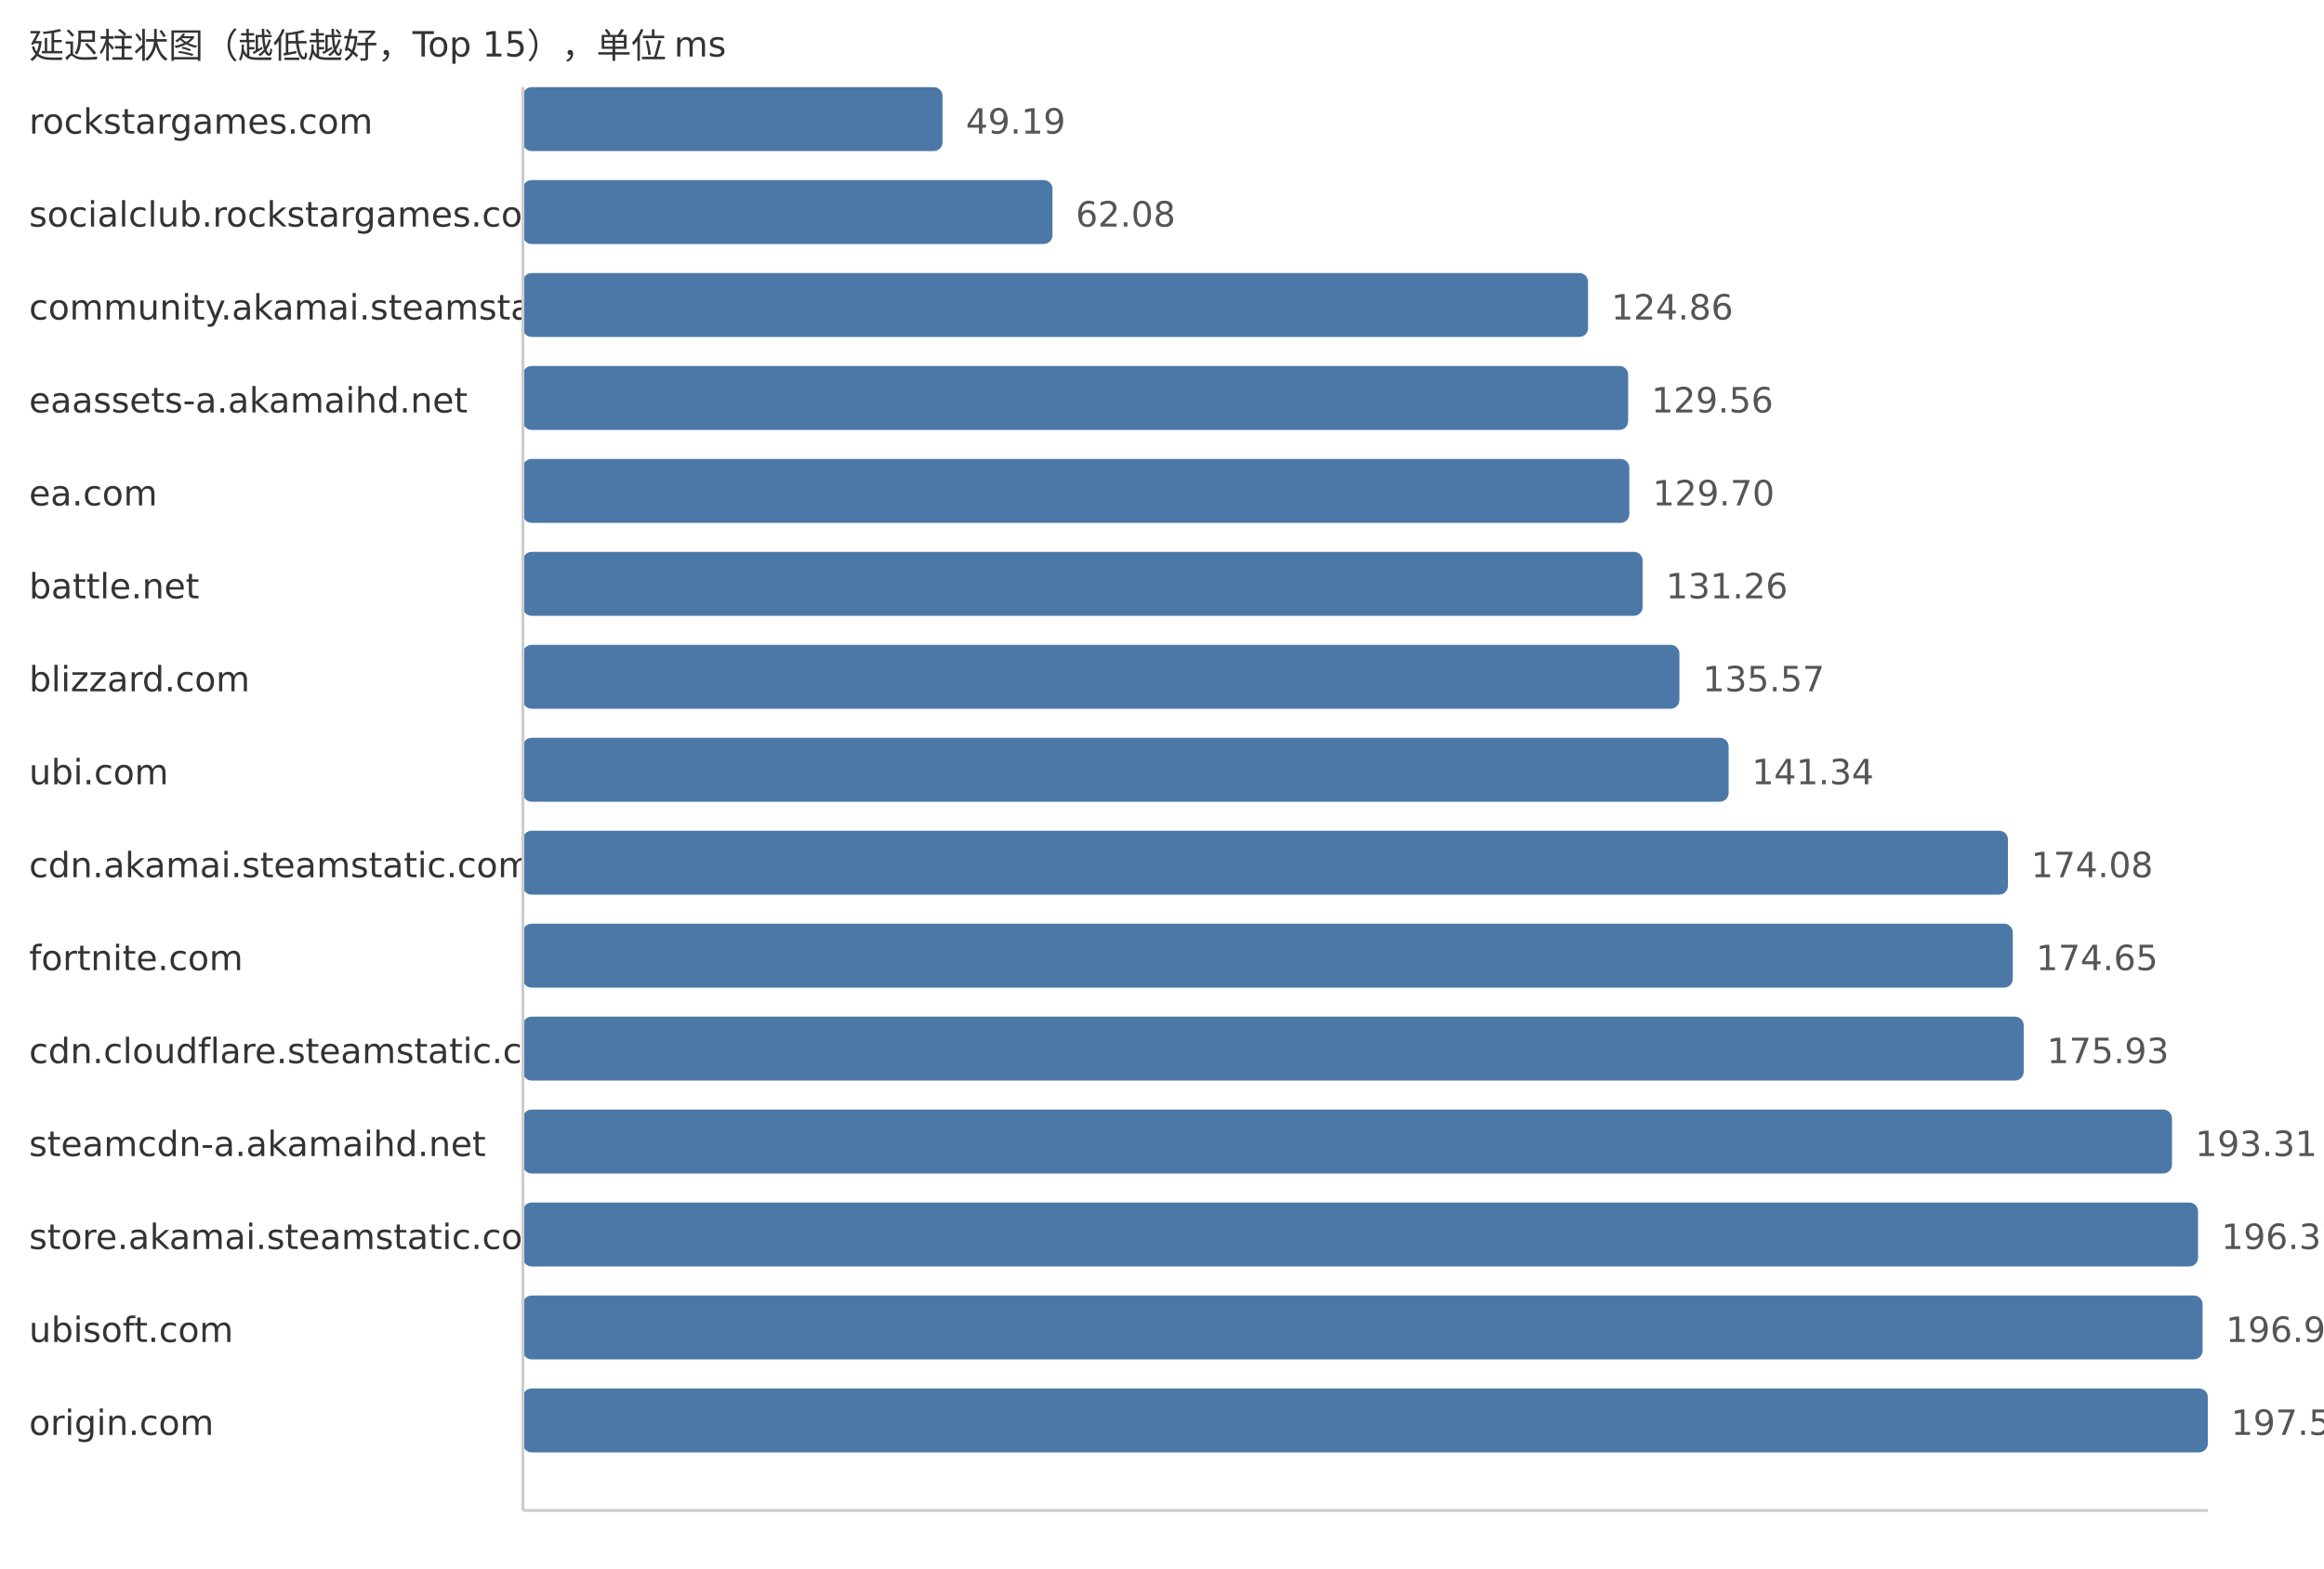
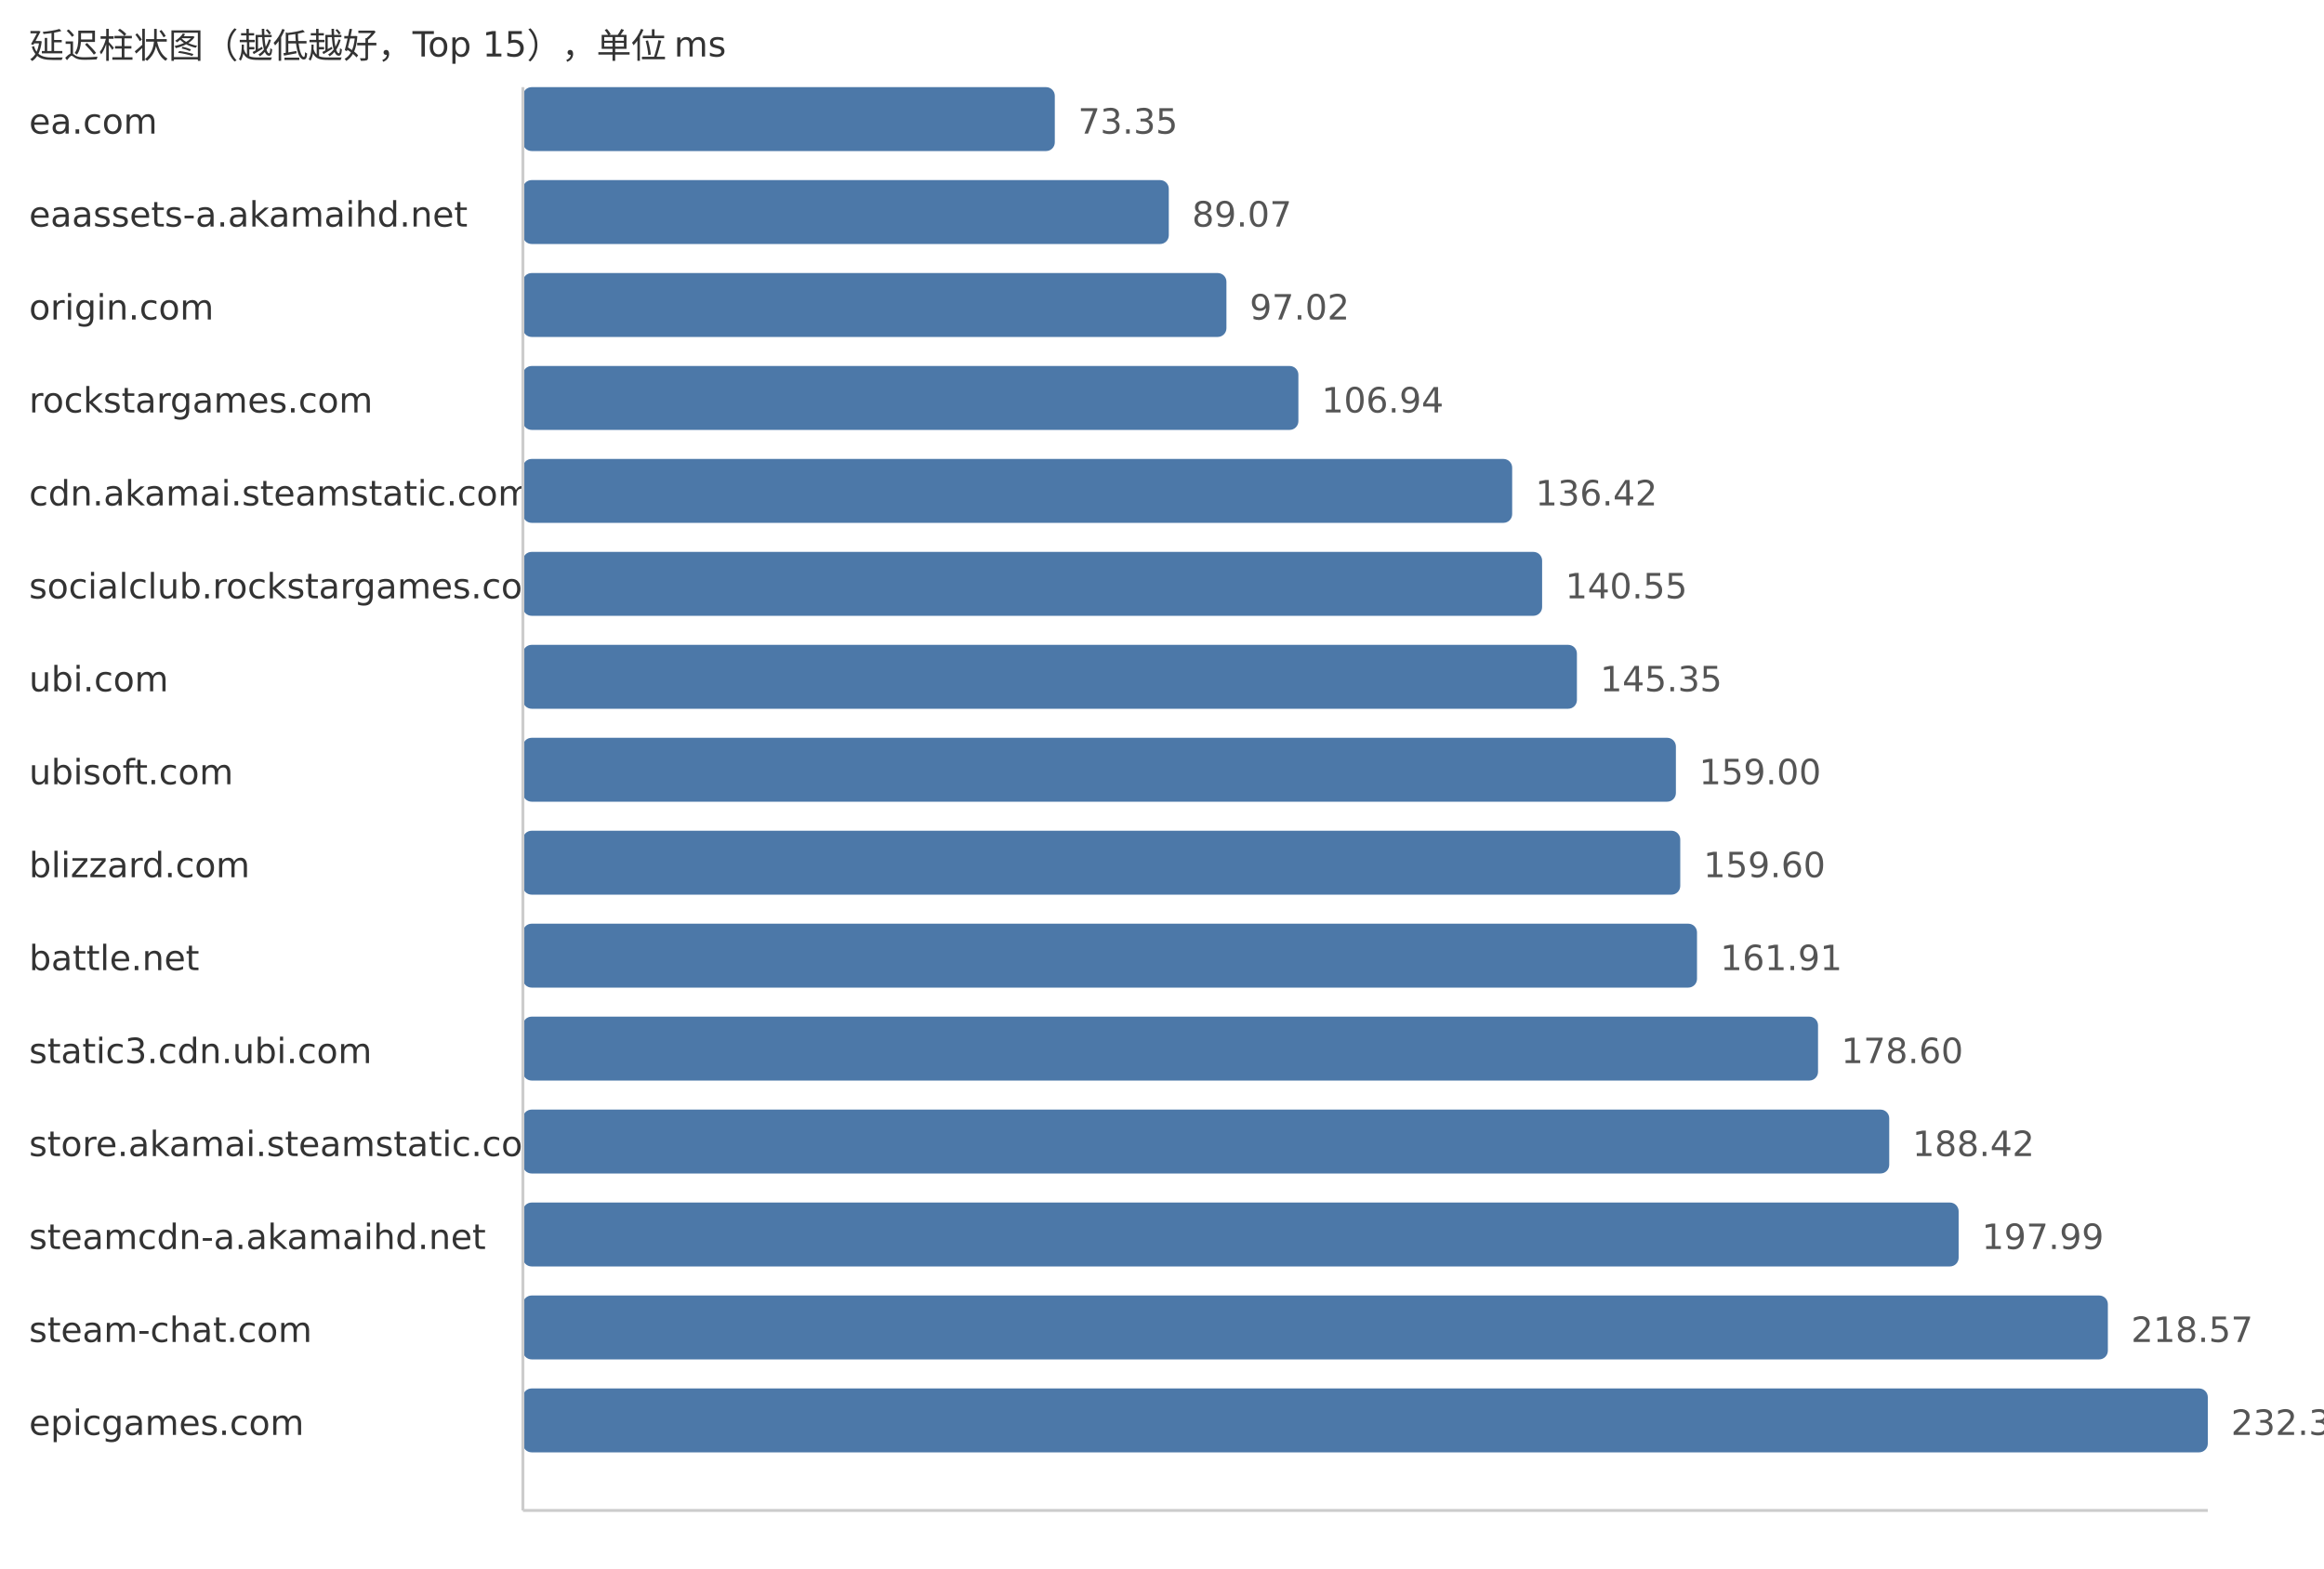
<svg xmlns="http://www.w3.org/2000/svg" width="800" height="540">
  <style> .label{font-family:DejaVu Sans,Verdana,Geneva,sans-serif;font-size:12px;fill:#333} .value{font-family:DejaVu Sans,Verdana,Geneva,sans-serif;font-size:12px;fill:#555} </style>
  <text x="10" y="20" class="label">延迟柱状图（越低越好，Top 15），单位 ms</text>
-   <text x="10" y="46" class="label">rockstargames.com</text>
-   <rect x="180" y="30" width="144.45" height="22" fill="#4c78a8" rx="3" />
-   <text x="332.45" y="46" class="value">49.19</text>
-   <text x="10" y="78" class="label">socialclub.rockstargames.com</text>
-   <rect x="180" y="62" width="182.3" height="22" fill="#4c78a8" rx="3" />
-   <text x="370.3" y="78" class="value">62.08</text>
-   <text x="10" y="110" class="label">community.akamai.steamstatic.com</text>
-   <rect x="180" y="94" width="366.66" height="22" fill="#4c78a8" rx="3" />
-   <text x="554.66" y="110" class="value">124.86</text>
-   <text x="10" y="142" class="label">eaassets-a.akamaihd.net</text>
-   <rect x="180" y="126" width="380.46" height="22" fill="#4c78a8" rx="3" />
-   <text x="568.46" y="142" class="value">129.56</text>
-   <text x="10" y="174" class="label">ea.com</text>
-   <rect x="180" y="158" width="380.87" height="22" fill="#4c78a8" rx="3" />
-   <text x="568.87" y="174" class="value">129.70</text>
-   <text x="10" y="206" class="label">battle.net</text>
-   <rect x="180" y="190" width="385.45" height="22" fill="#4c78a8" rx="3" />
-   <text x="573.45" y="206" class="value">131.26</text>
-   <text x="10" y="238" class="label">blizzard.com</text>
-   <rect x="180" y="222" width="398.11" height="22" fill="#4c78a8" rx="3" />
-   <text x="586.11" y="238" class="value">135.57</text>
-   <text x="10" y="270" class="label">ubi.com</text>
-   <rect x="180" y="254" width="415.05" height="22" fill="#4c78a8" rx="3" />
-   <text x="603.05" y="270" class="value">141.34</text>
-   <text x="10" y="302" class="label">cdn.akamai.steamstatic.com</text>
-   <rect x="180" y="286" width="511.2" height="22" fill="#4c78a8" rx="3" />
-   <text x="699.2" y="302" class="value">174.08</text>
-   <text x="10" y="334" class="label">fortnite.com</text>
-   <rect x="180" y="318" width="512.87" height="22" fill="#4c78a8" rx="3" />
-   <text x="700.87" y="334" class="value">174.65</text>
-   <text x="10" y="366" class="label">cdn.cloudflare.steamstatic.com</text>
-   <rect x="180" y="350" width="516.63" height="22" fill="#4c78a8" rx="3" />
-   <text x="704.63" y="366" class="value">175.93</text>
-   <text x="10" y="398" class="label">steamcdn-a.akamaihd.net</text>
-   <rect x="180" y="382" width="567.67" height="22" fill="#4c78a8" rx="3" />
-   <text x="755.67" y="398" class="value">193.31</text>
-   <text x="10" y="430" class="label">store.akamai.steamstatic.com</text>
-   <rect x="180" y="414" width="576.65" height="22" fill="#4c78a8" rx="3" />
-   <text x="764.65" y="430" class="value">196.37</text>
-   <text x="10" y="462" class="label">ubisoft.com</text>
-   <rect x="180" y="446" width="578.21" height="22" fill="#4c78a8" rx="3" />
-   <text x="766.21" y="462" class="value">196.90</text>
-   <text x="10" y="494" class="label">origin.com</text>
+   <text x="10" y="46" class="label">ea.com</text>
+   <rect x="180" y="30" width="183.1" height="22" fill="#4c78a8" rx="3" />
+   <text x="371.1" y="46" class="value">73.35</text>
+   <text x="10" y="78" class="label">eaassets-a.akamaihd.net</text>
+   <rect x="180" y="62" width="222.34" height="22" fill="#4c78a8" rx="3" />
+   <text x="410.34" y="78" class="value">89.07</text>
+   <text x="10" y="110" class="label">origin.com</text>
+   <rect x="180" y="94" width="242.18" height="22" fill="#4c78a8" rx="3" />
+   <text x="430.18" y="110" class="value">97.02</text>
+   <text x="10" y="142" class="label">rockstargames.com</text>
+   <rect x="180" y="126" width="266.95" height="22" fill="#4c78a8" rx="3" />
+   <text x="454.95" y="142" class="value">106.94</text>
+   <text x="10" y="174" class="label">cdn.akamai.steamstatic.com</text>
+   <rect x="180" y="158" width="340.54" height="22" fill="#4c78a8" rx="3" />
+   <text x="528.54" y="174" class="value">136.42</text>
+   <text x="10" y="206" class="label">socialclub.rockstargames.com</text>
+   <rect x="180" y="190" width="350.85" height="22" fill="#4c78a8" rx="3" />
+   <text x="538.85" y="206" class="value">140.55</text>
+   <text x="10" y="238" class="label">ubi.com</text>
+   <rect x="180" y="222" width="362.83" height="22" fill="#4c78a8" rx="3" />
+   <text x="550.83" y="238" class="value">145.35</text>
+   <text x="10" y="270" class="label">ubisoft.com</text>
+   <rect x="180" y="254" width="396.9" height="22" fill="#4c78a8" rx="3" />
+   <text x="584.9" y="270" class="value">159.00</text>
+   <text x="10" y="302" class="label">blizzard.com</text>
+   <rect x="180" y="286" width="398.4" height="22" fill="#4c78a8" rx="3" />
+   <text x="586.4" y="302" class="value">159.60</text>
+   <text x="10" y="334" class="label">battle.net</text>
+   <rect x="180" y="318" width="404.17" height="22" fill="#4c78a8" rx="3" />
+   <text x="592.17" y="334" class="value">161.91</text>
+   <text x="10" y="366" class="label">static3.cdn.ubi.com</text>
+   <rect x="180" y="350" width="445.83" height="22" fill="#4c78a8" rx="3" />
+   <text x="633.83" y="366" class="value">178.60</text>
+   <text x="10" y="398" class="label">store.akamai.steamstatic.com</text>
+   <rect x="180" y="382" width="470.34" height="22" fill="#4c78a8" rx="3" />
+   <text x="658.34" y="398" class="value">188.42</text>
+   <text x="10" y="430" class="label">steamcdn-a.akamaihd.net</text>
+   <rect x="180" y="414" width="494.23" height="22" fill="#4c78a8" rx="3" />
+   <text x="682.23" y="430" class="value">197.99</text>
+   <text x="10" y="462" class="label">steam-chat.com</text>
+   <rect x="180" y="446" width="545.6" height="22" fill="#4c78a8" rx="3" />
+   <text x="733.6" y="462" class="value">218.57</text>
+   <text x="10" y="494" class="label">epicgames.com</text>
  <rect x="180" y="478" width="580.0" height="22" fill="#4c78a8" rx="3" />
-   <text x="768.0" y="494" class="value">197.51</text>
+   <text x="768.0" y="494" class="value">232.35</text>
  <line x1="180" y1="30" x2="180" y2="520" stroke="#ccc" />
  <line x1="180" y1="520" x2="760" y2="520" stroke="#ccc" />
</svg>
